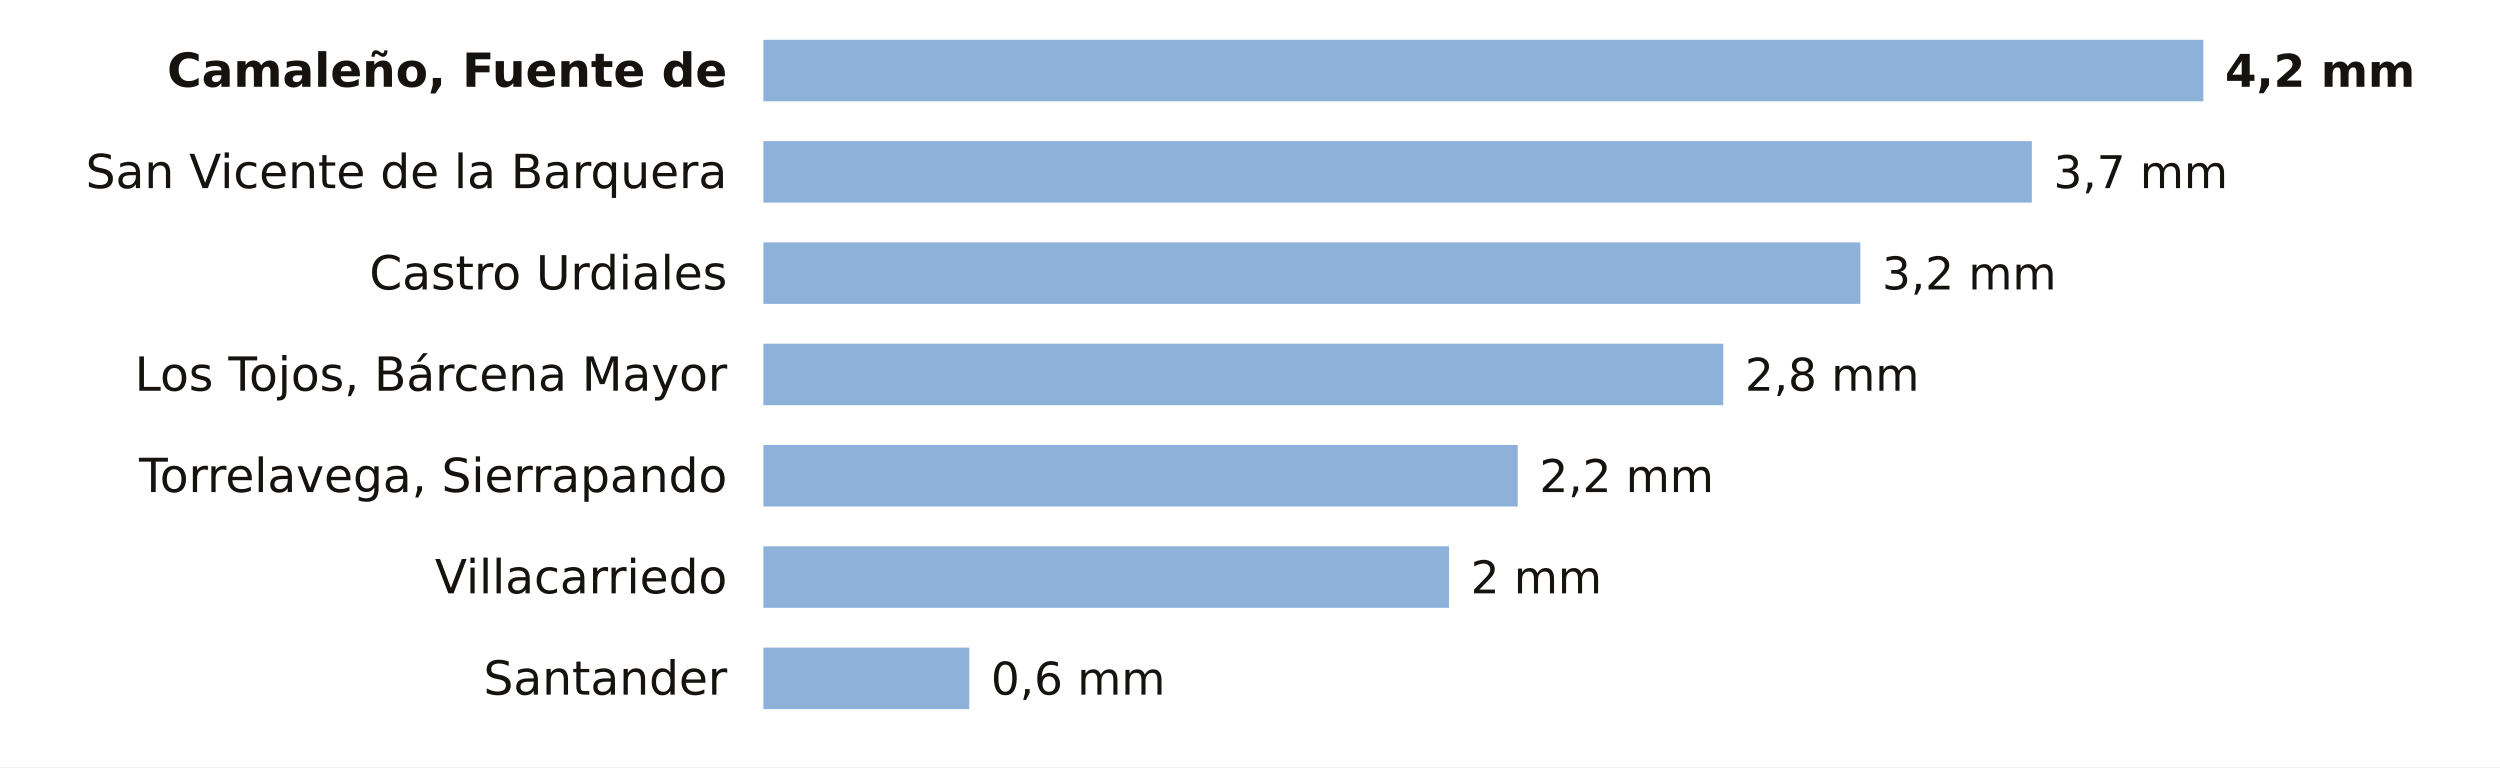
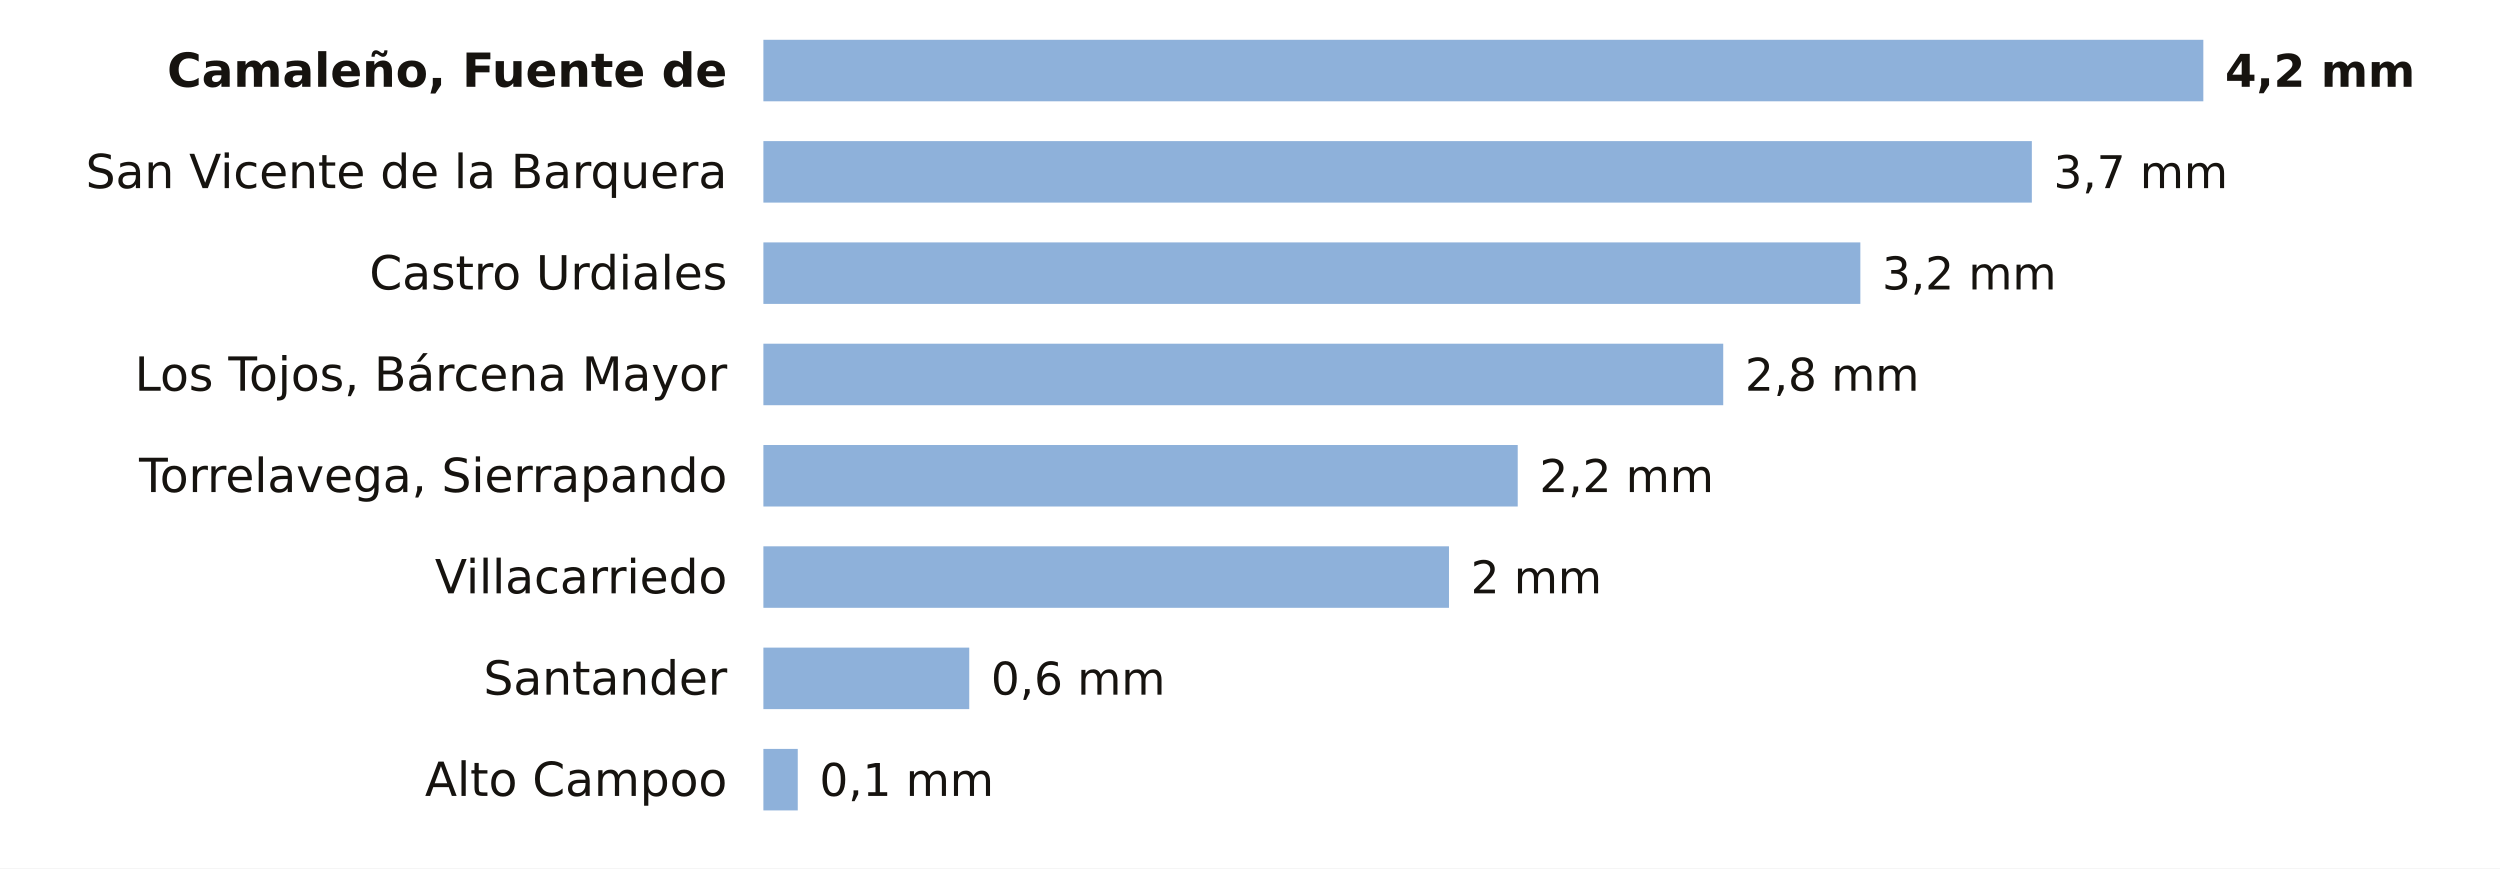
- <svg xmlns="http://www.w3.org/2000/svg" viewBox="0 0 691 212" width="691" height="212" role="img" aria-label="La lluvia de los últimos 7 días en las estaciones de AEMET de Cantabria">
-   <rect width="691" height="212" fill="#FFFFFF" />
+ <svg xmlns="http://www.w3.org/2000/svg" viewBox="0 0 691 240" width="691" height="240" role="img" aria-label="La lluvia de los últimos 7 días en las estaciones de AEMET de Cantabria">
+   <rect width="691" height="240" fill="#FFFFFF" />
  <text x="201.0" y="24.0" font-size="13" fill="#16130F" text-anchor="end" font-weight="600" font-family="Public Sans, DejaVu Sans, Arial, sans-serif">Camaleño, Fuente de</text>
  <rect x="211" y="11" width="398.0" height="17" fill="#8EB1DA" />
  <text x="615.0" y="24.0" font-size="12.5" fill="#16130F" text-anchor="start" font-weight="700" font-family="Public Sans, DejaVu Sans, Arial, sans-serif">4,2 mm</text>
  <text x="201.0" y="52.0" font-size="13" fill="#16130F" text-anchor="end" font-weight="400" font-family="Public Sans, DejaVu Sans, Arial, sans-serif">San Vicente de la Barquera</text>
  <rect x="211" y="39" width="350.6" height="17" fill="#8EB1DA" />
  <text x="567.6" y="52.0" font-size="12.5" fill="#16130F" text-anchor="start" font-weight="500" font-family="Public Sans, DejaVu Sans, Arial, sans-serif">3,7 mm</text>
  <text x="201.0" y="80.0" font-size="13" fill="#16130F" text-anchor="end" font-weight="400" font-family="Public Sans, DejaVu Sans, Arial, sans-serif">Castro Urdiales</text>
  <rect x="211" y="67" width="303.2" height="17" fill="#8EB1DA" />
  <text x="520.2" y="80.0" font-size="12.5" fill="#16130F" text-anchor="start" font-weight="500" font-family="Public Sans, DejaVu Sans, Arial, sans-serif">3,2 mm</text>
  <text x="201.0" y="108.0" font-size="13" fill="#16130F" text-anchor="end" font-weight="400" font-family="Public Sans, DejaVu Sans, Arial, sans-serif">Los Tojos, Bárcena Mayor</text>
  <rect x="211" y="95" width="265.3" height="17" fill="#8EB1DA" />
  <text x="482.3" y="108.0" font-size="12.5" fill="#16130F" text-anchor="start" font-weight="500" font-family="Public Sans, DejaVu Sans, Arial, sans-serif">2,8 mm</text>
  <text x="201.0" y="136.0" font-size="13" fill="#16130F" text-anchor="end" font-weight="400" font-family="Public Sans, DejaVu Sans, Arial, sans-serif">Torrelavega, Sierrapando</text>
  <rect x="211" y="123" width="208.5" height="17" fill="#8EB1DA" />
  <text x="425.5" y="136.0" font-size="12.5" fill="#16130F" text-anchor="start" font-weight="500" font-family="Public Sans, DejaVu Sans, Arial, sans-serif">2,2 mm</text>
  <text x="201.0" y="164.0" font-size="13" fill="#16130F" text-anchor="end" font-weight="400" font-family="Public Sans, DejaVu Sans, Arial, sans-serif">Villacarriedo</text>
  <rect x="211" y="151" width="189.5" height="17" fill="#8EB1DA" />
  <text x="406.5" y="164.0" font-size="12.5" fill="#16130F" text-anchor="start" font-weight="500" font-family="Public Sans, DejaVu Sans, Arial, sans-serif">2 mm</text>
  <text x="201.0" y="192.0" font-size="13" fill="#16130F" text-anchor="end" font-weight="400" font-family="Public Sans, DejaVu Sans, Arial, sans-serif">Santander</text>
  <rect x="211" y="179" width="56.9" height="17" fill="#8EB1DA" />
  <text x="273.9" y="192.0" font-size="12.5" fill="#16130F" text-anchor="start" font-weight="500" font-family="Public Sans, DejaVu Sans, Arial, sans-serif">0,6 mm</text>
+   <text x="201.0" y="220.0" font-size="13" fill="#16130F" text-anchor="end" font-weight="400" font-family="Public Sans, DejaVu Sans, Arial, sans-serif">Alto Campoo</text>
+   <rect x="211" y="207" width="9.5" height="17" fill="#8EB1DA" />
+   <text x="226.5" y="220.0" font-size="12.5" fill="#16130F" text-anchor="start" font-weight="500" font-family="Public Sans, DejaVu Sans, Arial, sans-serif">0,1 mm</text>
</svg>
